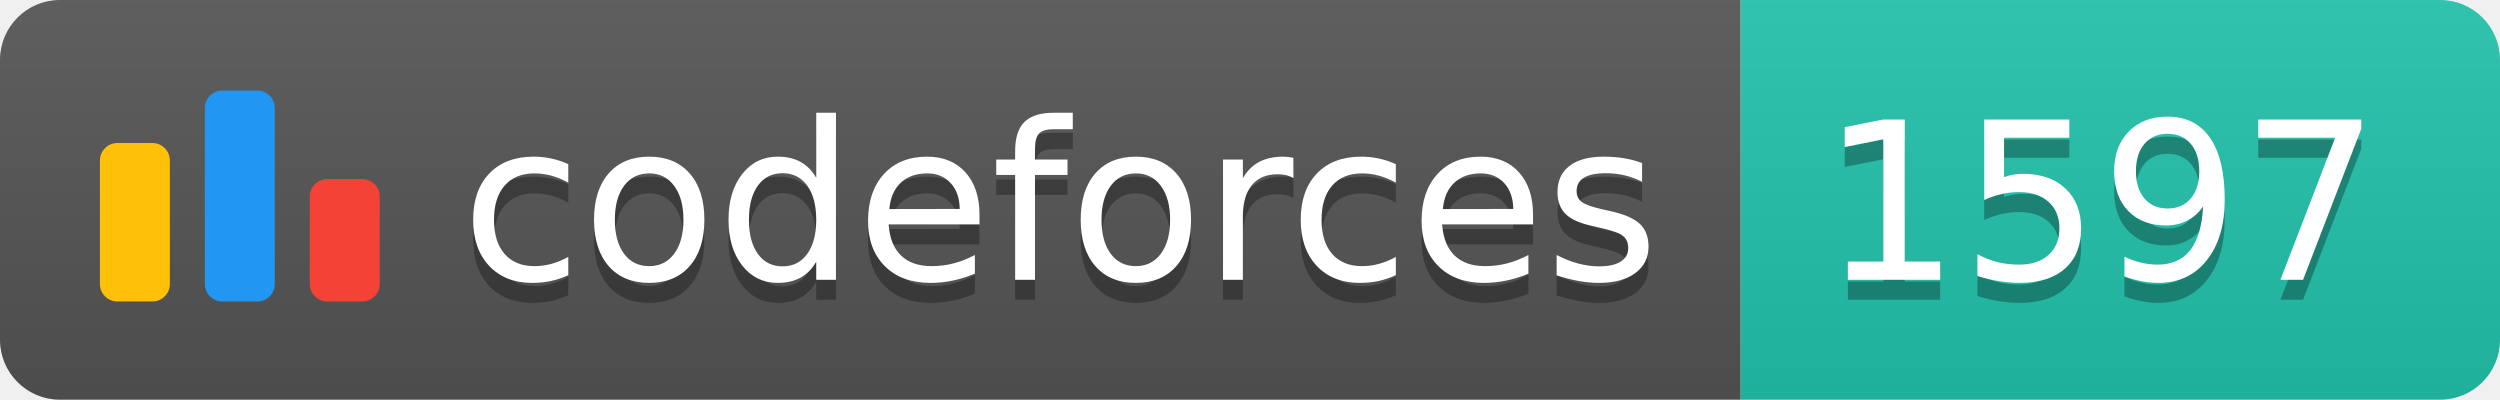
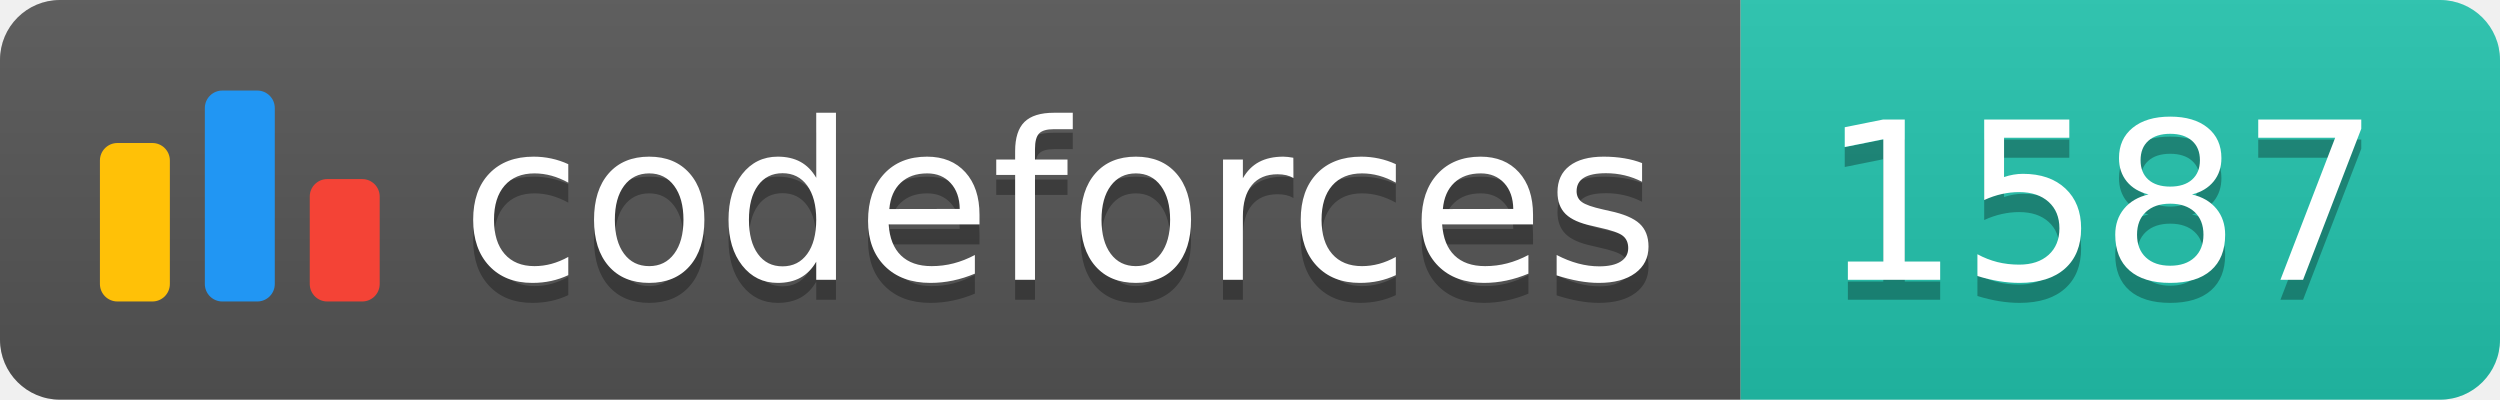
<svg xmlns="http://www.w3.org/2000/svg" width="125.1" height="20">
  <linearGradient id="smooth" x2="0" y2="100%">
    <stop offset="0" stop-color="#bbb" stop-opacity=".1" />
    <stop offset="1" stop-opacity=".1" />
  </linearGradient>
  <clipPath id="round">
    <rect width="125.1" height="20" rx="3" fill="#fff" />
  </clipPath>
  <g clip-path="url(#round)">
    <rect width="87.1" height="20" fill="#555" />
    <rect x="87.1" width="38.0" height="20" fill="#22C4AE" />
    <rect width="125.1" height="20" fill="url(#smooth)" />
  </g>
  <g fill="#fff" text-anchor="middle" font-family="DejaVu Sans,Verdana,Geneva,sans-serif" font-size="110">
    <svg x="5" y="3" class="logo" width="14" height="14" viewBox="0 0 32 25" fill="none">
      <rect y="6" width="8" height="18.125" rx="2" fill="#FFC107" />
      <rect x="24" y="10.125" width="8" height="14" rx="2" fill="#F44336" />
      <rect x="12" width="8" height="24.125" rx="2" fill="#2196F3" />
    </svg>
    <text x="530.5" y="150" fill="#010101" fill-opacity=".3" transform="scale(0.1)" textLength="601.0" lengthAdjust="spacing">codeforces
        </text>
    <text x="530.5" y="140" transform="scale(0.1)" textLength="601.0" lengthAdjust="spacing">codeforces</text>
-     <text x="1051.0" y="150" fill="#010101" fill-opacity=".3" transform="scale(0.1)" textLength="280.0" lengthAdjust="spacing">1597
+     <text x="1051.0" y="150" fill="#010101" fill-opacity=".3" transform="scale(0.1)" textLength="280.0" lengthAdjust="spacing">1587
        </text>
-     <text x="1051.0" y="140" transform="scale(0.1)" textLength="280.0" lengthAdjust="spacing">1597</text>
+     <text x="1051.0" y="140" transform="scale(0.1)" textLength="280.0" lengthAdjust="spacing">1587</text>
  </g>
</svg>
